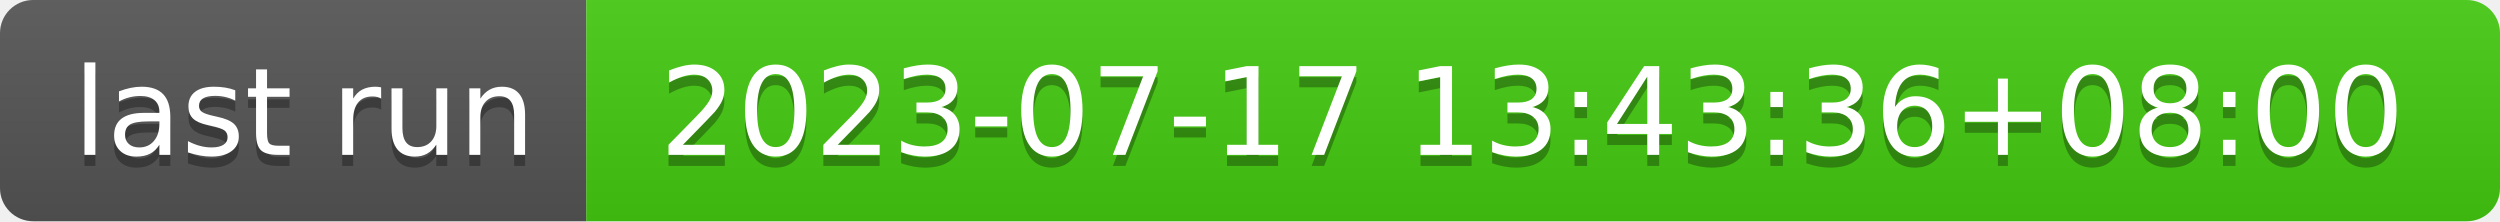
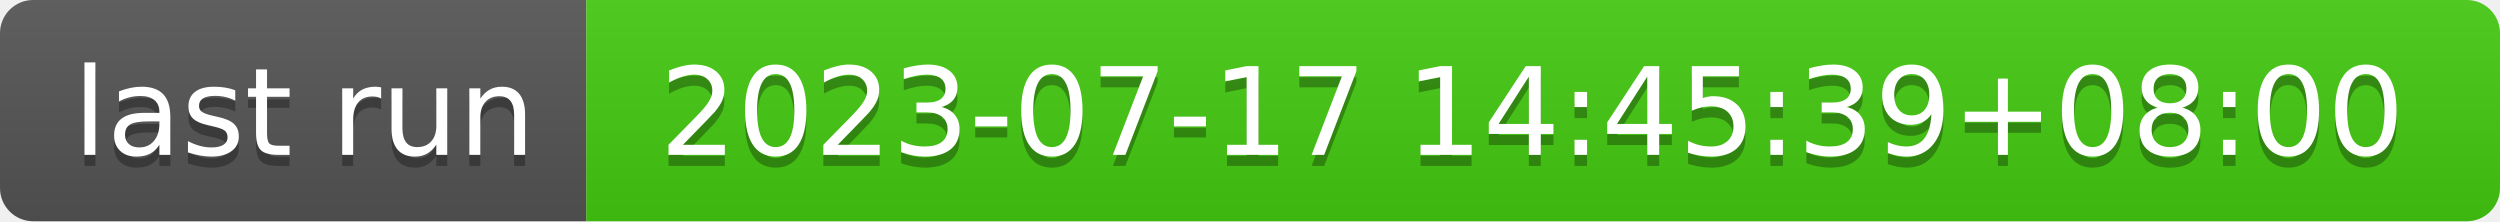
- <svg xmlns="http://www.w3.org/2000/svg" width="226" height="20" role="img" aria-label="last run: 2023-07-17 13:43:36+08:00">
+ <svg xmlns="http://www.w3.org/2000/svg" width="226" height="20" role="img" aria-label="last run: 2023-07-17 14:45:39+08:00">
  <linearGradient id="s" x2="0" y2="100%">
    <stop offset="0" stop-color="#bbb" stop-opacity=".1" />
    <stop offset="1" stop-opacity=".1" />
  </linearGradient>
  <clipPath id="r">
    <rect width="226" height="20" rx="3" fill="#fff" />
  </clipPath>
  <g clip-path="url(#r)">
    <rect width="53" height="20" fill="#555" />
    <rect x="53" width="173" height="20" fill="#4c1" />
    <rect width="226" height="20" fill="url(#s)" />
  </g>
  <g fill="#fff" text-anchor="middle" font-family="Verdana,Geneva,DejaVu Sans,sans-serif" text-rendering="geometricPrecision" font-size="110">
    <text aria-hidden="true" x="275" y="150" fill="#010101" fill-opacity=".3" transform="scale(.1)" textLength="430">last run</text>
    <text x="275" y="140" transform="scale(.1)" fill="#fff" textLength="430">last run</text>
-     <text aria-hidden="true" x="1385" y="150" fill="#010101" fill-opacity=".3" transform="scale(.1)" textLength="1630">2023-07-17 13:43:36+08:00</text>
-     <text x="1385" y="140" transform="scale(.1)" fill="#fff" textLength="1630">2023-07-17 13:43:36+08:00</text>
+     <text aria-hidden="true" x="1385" y="150" fill="#010101" fill-opacity=".3" transform="scale(.1)" textLength="1630">2023-07-17 14:45:39+08:00</text>
+     <text x="1385" y="140" transform="scale(.1)" fill="#fff" textLength="1630">2023-07-17 14:45:39+08:00</text>
  </g>
</svg>
